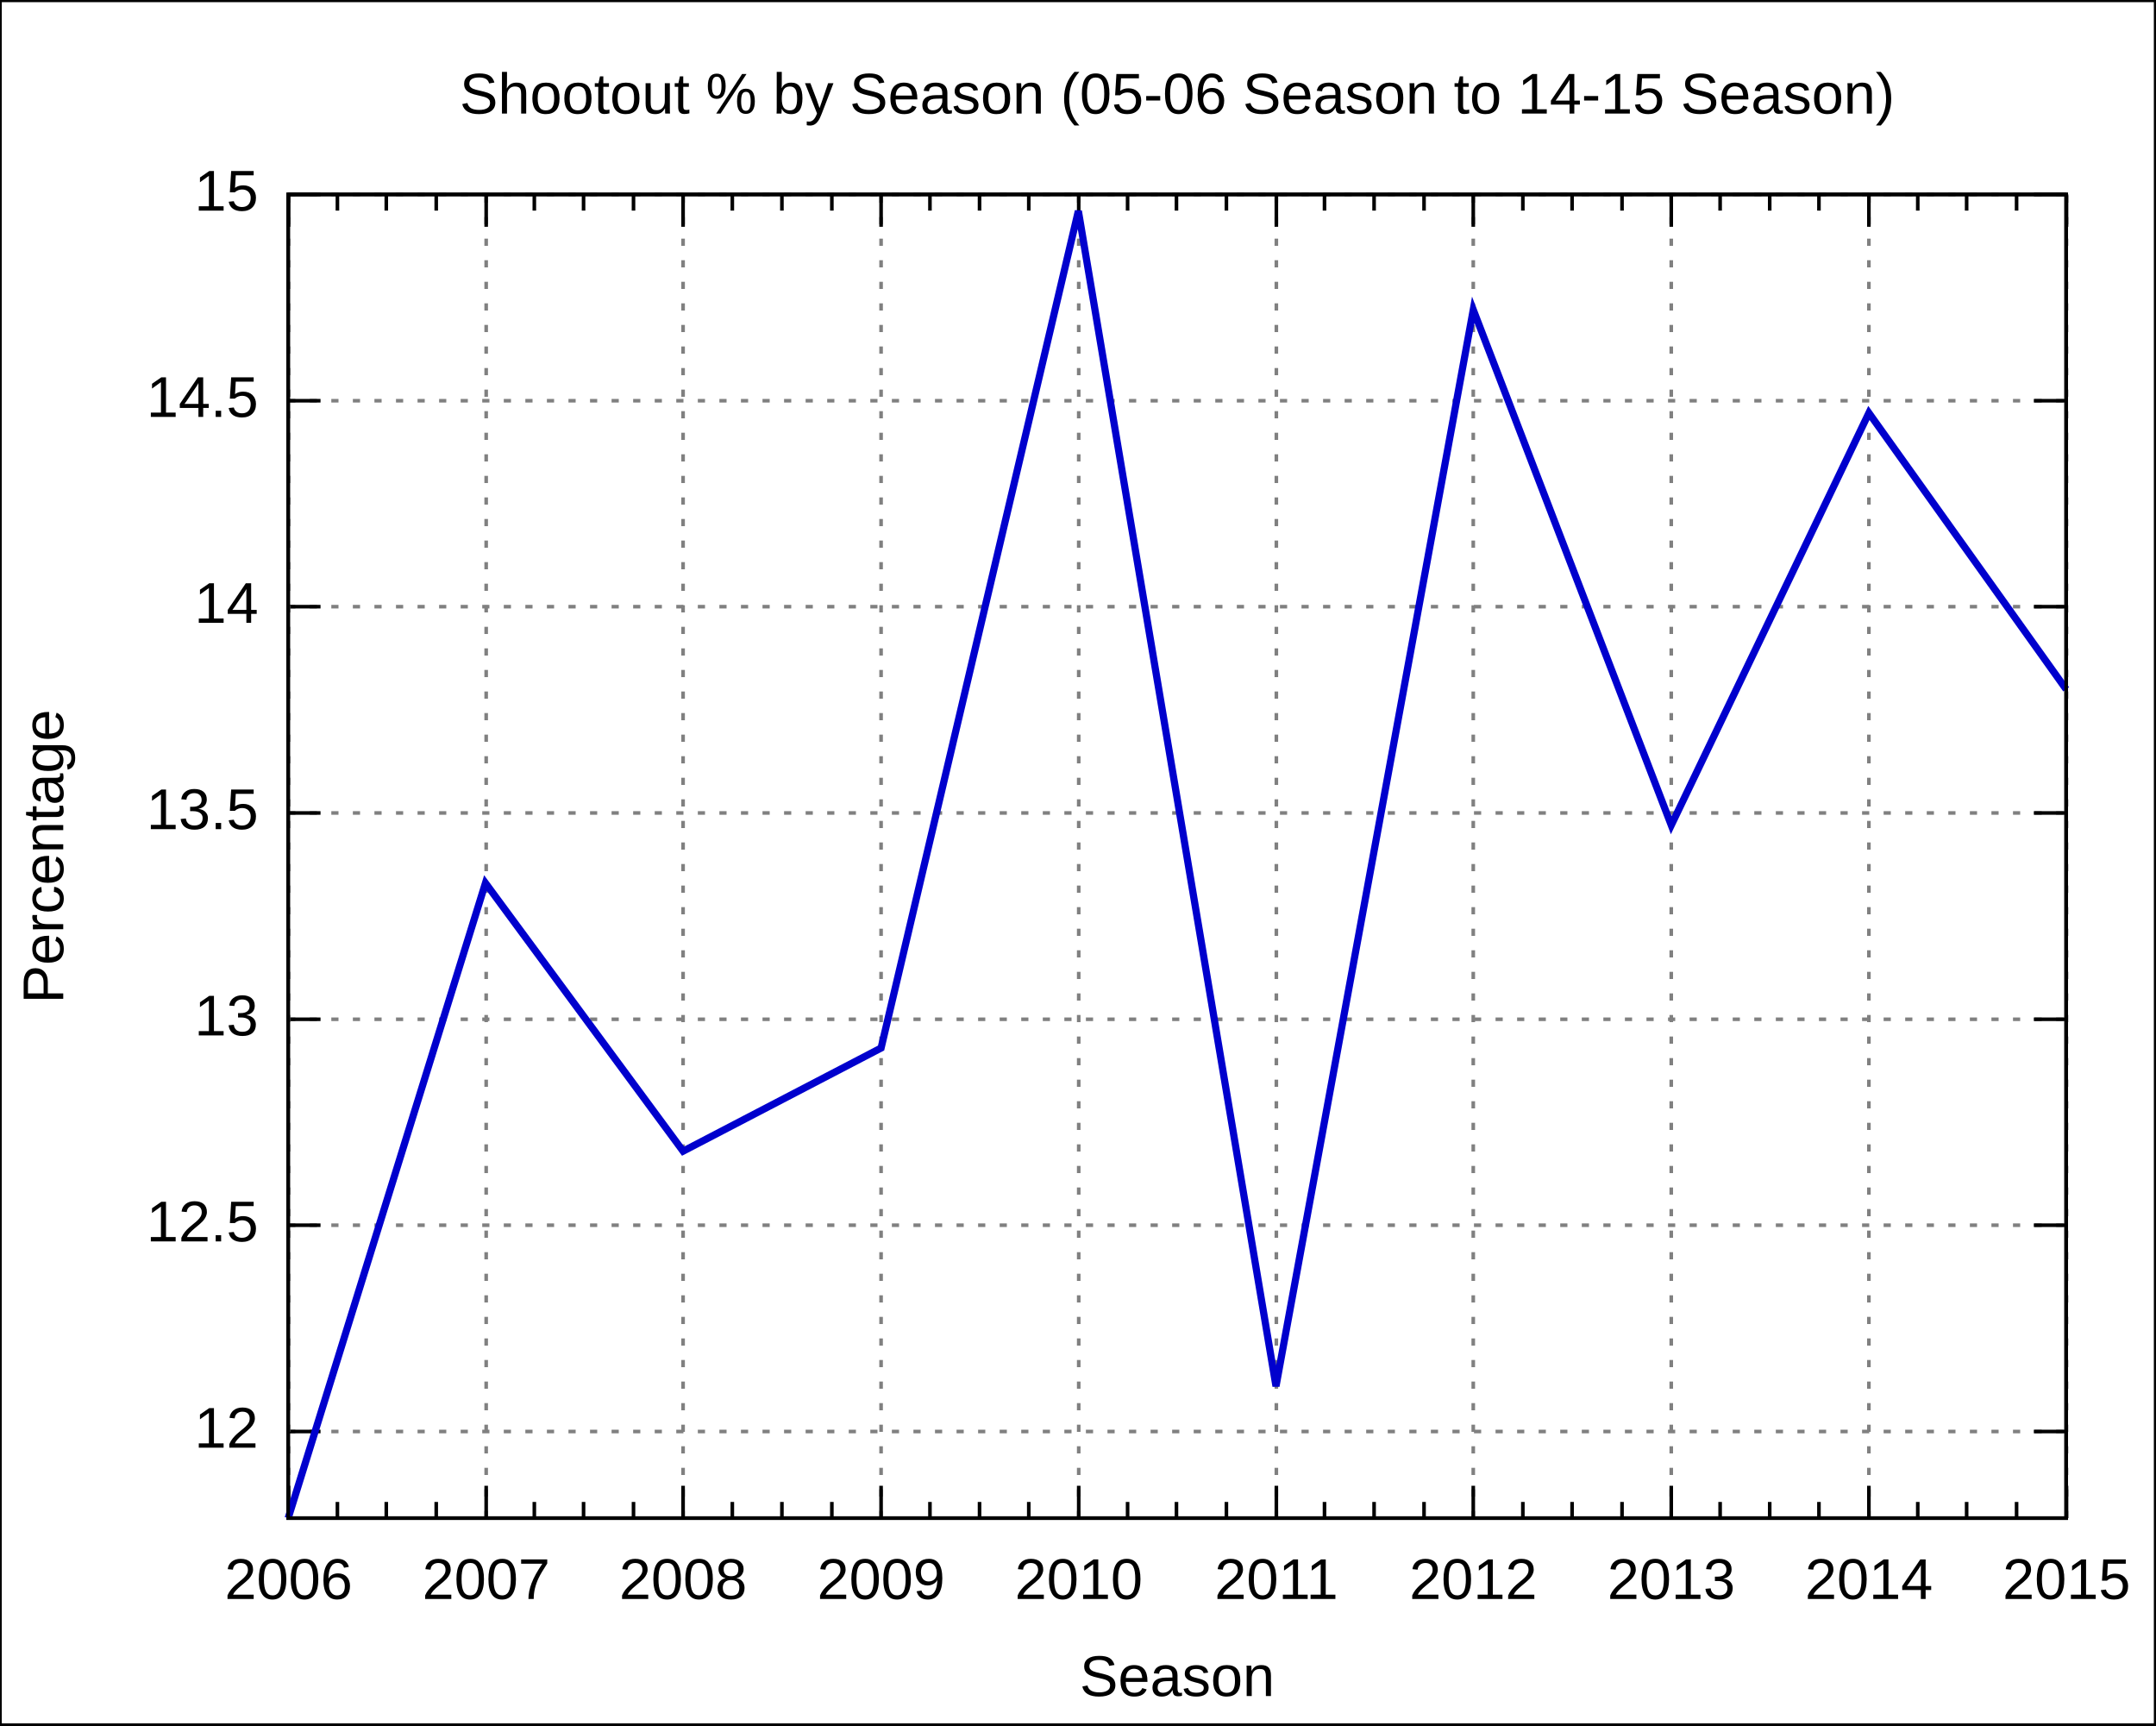
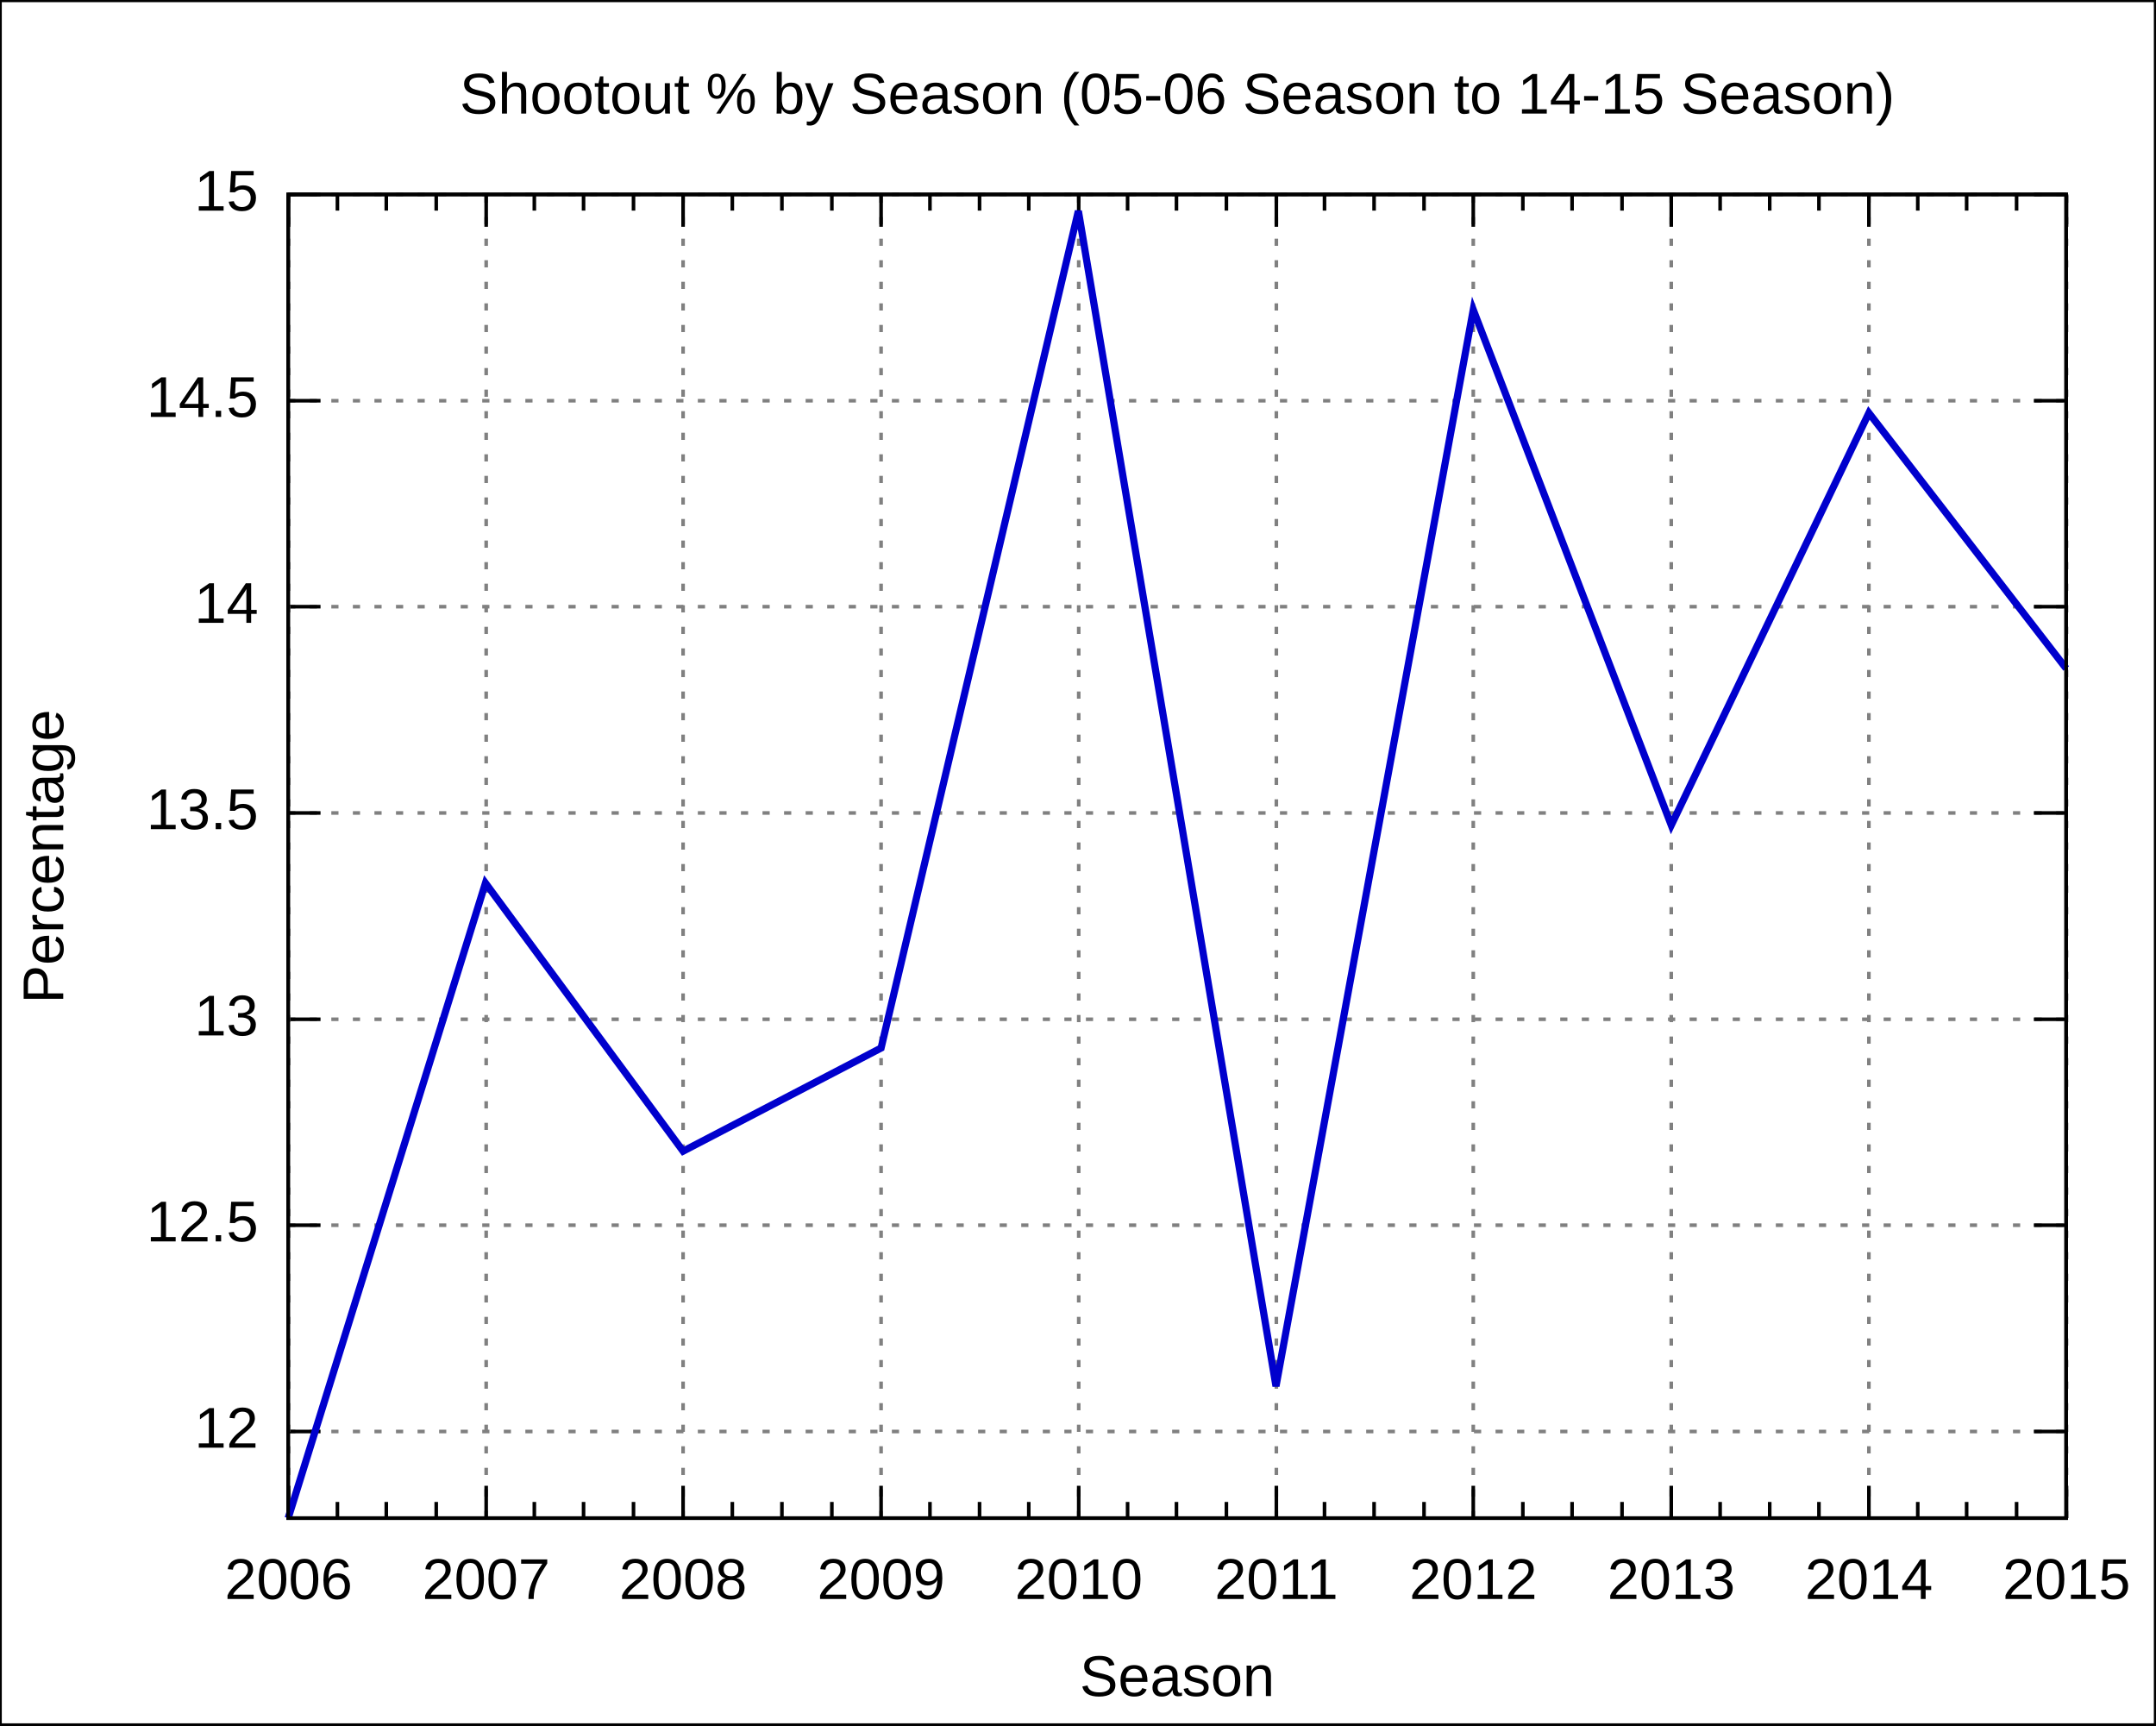
<svg xmlns="http://www.w3.org/2000/svg" xmlns:xlink="http://www.w3.org/1999/xlink" width="600" height="480" viewBox="0 0 600 480">
  <g id="gnuplot_canvas">
    <rect x="0" y="0" width="600" height="480" fill="none" />
    <defs>
      <circle id="gpDot" r="0.5" stroke-width="0.5" />
      <path id="gpPt0" stroke-width="0.222" stroke="currentColor" d="M-1,0 h2 M0,-1 v2" />
      <path id="gpPt1" stroke-width="0.222" stroke="currentColor" d="M-1,-1 L1,1 M1,-1 L-1,1" />
      <path id="gpPt2" stroke-width="0.222" stroke="currentColor" d="M-1,0 L1,0 M0,-1 L0,1 M-1,-1 L1,1 M-1,1 L1,-1" />
      <rect id="gpPt3" stroke-width="0.222" stroke="currentColor" x="-1" y="-1" width="2" height="2" />
      <rect id="gpPt4" stroke-width="0.222" stroke="currentColor" fill="currentColor" x="-1" y="-1" width="2" height="2" />
      <circle id="gpPt5" stroke-width="0.222" stroke="currentColor" cx="0" cy="0" r="1" />
      <use xlink:href="#gpPt5" id="gpPt6" fill="currentColor" stroke="none" />
      <path id="gpPt7" stroke-width="0.222" stroke="currentColor" d="M0,-1.33 L-1.33,0.67 L1.33,0.67 z" />
      <use xlink:href="#gpPt7" id="gpPt8" fill="currentColor" stroke="none" />
      <use xlink:href="#gpPt7" id="gpPt9" stroke="currentColor" transform="rotate(180)" />
      <use xlink:href="#gpPt9" id="gpPt10" fill="currentColor" stroke="none" />
      <use xlink:href="#gpPt3" id="gpPt11" stroke="currentColor" transform="rotate(45)" />
      <use xlink:href="#gpPt11" id="gpPt12" fill="currentColor" stroke="none" />
    </defs>
    <g style="fill:none; color:white; stroke:currentColor; stroke-width:1.00; stroke-linecap:butt; stroke-linejoin:miter">
</g>
    <g style="fill:none; color:black; stroke:currentColor; stroke-width:1.00; stroke-linecap:butt; stroke-linejoin:miter">
      <g style="stroke:none; shape-rendering:crispEdges">
        <polygon fill="rgb(255, 255, 255)" points="0.0,480.0 599.9,480.0 599.9,0.1 0.0,0.1 " />
      </g>
      <path stroke="black" d="M0.0,480.0 L0.0,0.1 L599.9,0.1 L599.9,480.0 L0.0,480.0  " />
    </g>
    <g style="fill:none; color:gray; stroke:currentColor; stroke-width:1.00; stroke-linecap:butt; stroke-linejoin:miter">
      <path stroke="gray" stroke-dasharray=" 2,4" class="gridline" d="M80.2,398.3 L575.0,398.3  " />
    </g>
    <g style="fill:none; color:black; stroke:currentColor; stroke-width:1.00; stroke-linecap:butt; stroke-linejoin:miter">
      <path stroke="black" d="M80.2,398.3 L89.2,398.3 M575.0,398.3 L566.0,398.3  " />
      <g transform="translate(71.9,402.8)" style="stroke:none; fill:black; font-family:Arial; font-size:12.00pt; text-anchor:end">
        <text> 12</text>
      </g>
    </g>
    <g style="fill:none; color:gray; stroke:currentColor; stroke-width:1.00; stroke-linecap:butt; stroke-linejoin:miter">
      <path stroke="gray" stroke-dasharray=" 2,4" class="gridline" d="M80.2,340.9 L575.0,340.9  " />
    </g>
    <g style="fill:none; color:black; stroke:currentColor; stroke-width:1.00; stroke-linecap:butt; stroke-linejoin:miter">
      <path stroke="black" d="M80.2,340.9 L89.2,340.9 M575.0,340.9 L566.0,340.9  " />
      <g transform="translate(71.9,345.4)" style="stroke:none; fill:black; font-family:Arial; font-size:12.00pt; text-anchor:end">
        <text> 12.5</text>
      </g>
    </g>
    <g style="fill:none; color:gray; stroke:currentColor; stroke-width:1.00; stroke-linecap:butt; stroke-linejoin:miter">
      <path stroke="gray" stroke-dasharray=" 2,4" class="gridline" d="M80.2,283.6 L575.0,283.6  " />
    </g>
    <g style="fill:none; color:black; stroke:currentColor; stroke-width:1.00; stroke-linecap:butt; stroke-linejoin:miter">
      <path stroke="black" d="M80.2,283.6 L89.2,283.6 M575.0,283.6 L566.0,283.6  " />
      <g transform="translate(71.9,288.1)" style="stroke:none; fill:black; font-family:Arial; font-size:12.00pt; text-anchor:end">
        <text> 13</text>
      </g>
    </g>
    <g style="fill:none; color:gray; stroke:currentColor; stroke-width:1.00; stroke-linecap:butt; stroke-linejoin:miter">
      <path stroke="gray" stroke-dasharray=" 2,4" class="gridline" d="M80.2,226.2 L575.0,226.2  " />
    </g>
    <g style="fill:none; color:black; stroke:currentColor; stroke-width:1.00; stroke-linecap:butt; stroke-linejoin:miter">
      <path stroke="black" d="M80.2,226.2 L89.2,226.2 M575.0,226.2 L566.0,226.2  " />
      <g transform="translate(71.9,230.7)" style="stroke:none; fill:black; font-family:Arial; font-size:12.00pt; text-anchor:end">
        <text> 13.5</text>
      </g>
    </g>
    <g style="fill:none; color:gray; stroke:currentColor; stroke-width:1.00; stroke-linecap:butt; stroke-linejoin:miter">
      <path stroke="gray" stroke-dasharray=" 2,4" class="gridline" d="M80.2,168.8 L575.0,168.8  " />
    </g>
    <g style="fill:none; color:black; stroke:currentColor; stroke-width:1.00; stroke-linecap:butt; stroke-linejoin:miter">
      <path stroke="black" d="M80.2,168.8 L89.2,168.8 M575.0,168.8 L566.0,168.8  " />
      <g transform="translate(71.9,173.3)" style="stroke:none; fill:black; font-family:Arial; font-size:12.00pt; text-anchor:end">
        <text> 14</text>
      </g>
    </g>
    <g style="fill:none; color:gray; stroke:currentColor; stroke-width:1.00; stroke-linecap:butt; stroke-linejoin:miter">
      <path stroke="gray" stroke-dasharray=" 2,4" class="gridline" d="M80.2,111.5 L575.0,111.5  " />
    </g>
    <g style="fill:none; color:black; stroke:currentColor; stroke-width:1.00; stroke-linecap:butt; stroke-linejoin:miter">
      <path stroke="black" d="M80.2,111.5 L89.2,111.5 M575.0,111.5 L566.0,111.5  " />
      <g transform="translate(71.9,116.0)" style="stroke:none; fill:black; font-family:Arial; font-size:12.00pt; text-anchor:end">
        <text> 14.5</text>
      </g>
    </g>
    <g style="fill:none; color:gray; stroke:currentColor; stroke-width:1.00; stroke-linecap:butt; stroke-linejoin:miter">
      <path stroke="gray" stroke-dasharray=" 2,4" class="gridline" d="M80.2,54.1 L575.0,54.1  " />
    </g>
    <g style="fill:none; color:black; stroke:currentColor; stroke-width:1.00; stroke-linecap:butt; stroke-linejoin:miter">
      <path stroke="black" d="M80.2,54.1 L89.2,54.1 M575.0,54.1 L566.0,54.1  " />
      <g transform="translate(71.9,58.6)" style="stroke:none; fill:black; font-family:Arial; font-size:12.00pt; text-anchor:end">
        <text> 15</text>
      </g>
    </g>
    <g style="fill:none; color:gray; stroke:currentColor; stroke-width:1.00; stroke-linecap:butt; stroke-linejoin:miter">
      <path stroke="gray" stroke-dasharray=" 2,4" class="gridline" d="M80.3,422.4 L80.3,54.1  " />
    </g>
    <g style="fill:none; color:black; stroke:currentColor; stroke-width:1.00; stroke-linecap:butt; stroke-linejoin:miter">
      <path stroke="black" d="M80.3,422.4 L80.3,413.4 M80.3,54.1 L80.3,63.1  " />
      <g transform="translate(80.3,444.9)" style="stroke:none; fill:black; font-family:Arial; font-size:12.00pt; text-anchor:middle">
        <text>2006</text>
      </g>
      <path stroke="black" d="M93.9,422.4 L93.9,417.9 M93.9,54.1 L93.9,58.6 M107.5,422.4 L107.5,417.9 M107.5,54.1 L107.5,58.6    M121.4,422.4 L121.4,417.9 M121.4,54.1 L121.4,58.6  " />
    </g>
    <g style="fill:none; color:gray; stroke:currentColor; stroke-width:1.00; stroke-linecap:butt; stroke-linejoin:miter">
      <path stroke="gray" stroke-dasharray=" 2,4" class="gridline" d="M135.3,422.4 L135.3,54.1  " />
    </g>
    <g style="fill:none; color:black; stroke:currentColor; stroke-width:1.00; stroke-linecap:butt; stroke-linejoin:miter">
      <path stroke="black" d="M135.3,422.4 L135.3,413.4 M135.3,54.1 L135.3,63.1  " />
      <g transform="translate(135.3,444.9)" style="stroke:none; fill:black; font-family:Arial; font-size:12.00pt; text-anchor:middle">
        <text>2007</text>
      </g>
      <path stroke="black" d="M148.7,422.4 L148.7,417.9 M148.7,54.1 L148.7,58.6 M162.4,422.4 L162.4,417.9 M162.4,54.1 L162.4,58.6    M176.3,422.4 L176.3,417.9 M176.3,54.1 L176.3,58.6  " />
    </g>
    <g style="fill:none; color:gray; stroke:currentColor; stroke-width:1.00; stroke-linecap:butt; stroke-linejoin:miter">
      <path stroke="gray" stroke-dasharray=" 2,4" class="gridline" d="M190.1,422.4 L190.1,54.1  " />
    </g>
    <g style="fill:none; color:black; stroke:currentColor; stroke-width:1.00; stroke-linecap:butt; stroke-linejoin:miter">
      <path stroke="black" d="M190.1,422.4 L190.1,413.4 M190.1,54.1 L190.1,63.1  " />
      <g transform="translate(190.1,444.9)" style="stroke:none; fill:black; font-family:Arial; font-size:12.00pt; text-anchor:middle">
        <text>2008</text>
      </g>
      <path stroke="black" d="M203.8,422.4 L203.8,417.9 M203.8,54.1 L203.8,58.6 M217.6,422.4 L217.6,417.9 M217.6,54.1 L217.6,58.6    M231.5,422.4 L231.5,417.9 M231.5,54.1 L231.5,58.6  " />
    </g>
    <g style="fill:none; color:gray; stroke:currentColor; stroke-width:1.00; stroke-linecap:butt; stroke-linejoin:miter">
      <path stroke="gray" stroke-dasharray=" 2,4" class="gridline" d="M245.2,422.4 L245.2,54.1  " />
    </g>
    <g style="fill:none; color:black; stroke:currentColor; stroke-width:1.00; stroke-linecap:butt; stroke-linejoin:miter">
      <path stroke="black" d="M245.2,422.4 L245.2,413.4 M245.2,54.1 L245.2,63.1  " />
      <g transform="translate(245.2,444.9)" style="stroke:none; fill:black; font-family:Arial; font-size:12.00pt; text-anchor:middle">
        <text>2009</text>
      </g>
      <path stroke="black" d="M258.8,422.4 L258.8,417.9 M258.8,54.1 L258.8,58.6 M272.6,422.4 L272.6,417.9 M272.6,54.1 L272.6,58.6    M286.3,422.4 L286.3,417.9 M286.3,54.1 L286.3,58.6  " />
    </g>
    <g style="fill:none; color:gray; stroke:currentColor; stroke-width:1.00; stroke-linecap:butt; stroke-linejoin:miter">
      <path stroke="gray" stroke-dasharray=" 2,4" class="gridline" d="M300.2,422.4 L300.2,54.1  " />
    </g>
    <g style="fill:none; color:black; stroke:currentColor; stroke-width:1.00; stroke-linecap:butt; stroke-linejoin:miter">
      <path stroke="black" d="M300.2,422.4 L300.2,413.4 M300.2,54.1 L300.2,63.1  " />
      <g transform="translate(300.2,444.9)" style="stroke:none; fill:black; font-family:Arial; font-size:12.00pt; text-anchor:middle">
        <text>2010</text>
      </g>
      <path stroke="black" d="M313.8,422.4 L313.8,417.9 M313.8,54.1 L313.8,58.6 M327.4,422.4 L327.4,417.9 M327.4,54.1 L327.4,58.6    M341.3,422.4 L341.3,417.9 M341.3,54.1 L341.3,58.6  " />
    </g>
    <g style="fill:none; color:gray; stroke:currentColor; stroke-width:1.00; stroke-linecap:butt; stroke-linejoin:miter">
      <path stroke="gray" stroke-dasharray=" 2,4" class="gridline" d="M355.2,422.4 L355.2,54.1  " />
    </g>
    <g style="fill:none; color:black; stroke:currentColor; stroke-width:1.00; stroke-linecap:butt; stroke-linejoin:miter">
      <path stroke="black" d="M355.2,422.4 L355.2,413.4 M355.2,54.1 L355.2,63.1  " />
      <g transform="translate(355.2,444.9)" style="stroke:none; fill:black; font-family:Arial; font-size:12.00pt; text-anchor:middle">
        <text>2011</text>
      </g>
      <path stroke="black" d="M368.6,422.4 L368.6,417.9 M368.6,54.1 L368.6,58.6 M382.4,422.4 L382.4,417.9 M382.4,54.1 L382.4,58.6    M396.3,422.4 L396.3,417.9 M396.3,54.1 L396.3,58.6  " />
    </g>
    <g style="fill:none; color:gray; stroke:currentColor; stroke-width:1.00; stroke-linecap:butt; stroke-linejoin:miter">
      <path stroke="gray" stroke-dasharray=" 2,4" class="gridline" d="M410.0,422.4 L410.0,54.1  " />
    </g>
    <g style="fill:none; color:black; stroke:currentColor; stroke-width:1.00; stroke-linecap:butt; stroke-linejoin:miter">
      <path stroke="black" d="M410.0,422.4 L410.0,413.4 M410.0,54.1 L410.0,63.1  " />
      <g transform="translate(410.0,444.9)" style="stroke:none; fill:black; font-family:Arial; font-size:12.00pt; text-anchor:middle">
        <text>2012</text>
      </g>
      <path stroke="black" d="M423.8,422.4 L423.8,417.9 M423.8,54.1 L423.8,58.6 M437.5,422.4 L437.5,417.9 M437.5,54.1 L437.5,58.6    M451.4,422.4 L451.4,417.9 M451.4,54.1 L451.4,58.6  " />
    </g>
    <g style="fill:none; color:gray; stroke:currentColor; stroke-width:1.00; stroke-linecap:butt; stroke-linejoin:miter">
      <path stroke="gray" stroke-dasharray=" 2,4" class="gridline" d="M465.1,422.4 L465.1,54.1  " />
    </g>
    <g style="fill:none; color:black; stroke:currentColor; stroke-width:1.00; stroke-linecap:butt; stroke-linejoin:miter">
      <path stroke="black" d="M465.1,422.4 L465.1,413.4 M465.1,54.1 L465.1,63.1  " />
      <g transform="translate(465.1,444.9)" style="stroke:none; fill:black; font-family:Arial; font-size:12.00pt; text-anchor:middle">
        <text>2013</text>
      </g>
      <path stroke="black" d="M478.7,422.4 L478.7,417.9 M478.7,54.1 L478.7,58.6 M492.5,422.4 L492.5,417.9 M492.5,54.1 L492.5,58.6    M506.2,422.4 L506.2,417.9 M506.2,54.1 L506.2,58.6  " />
    </g>
    <g style="fill:none; color:gray; stroke:currentColor; stroke-width:1.00; stroke-linecap:butt; stroke-linejoin:miter">
      <path stroke="gray" stroke-dasharray=" 2,4" class="gridline" d="M520.1,422.4 L520.1,63.1 L520.1,54.1  " />
    </g>
    <g style="fill:none; color:black; stroke:currentColor; stroke-width:1.00; stroke-linecap:butt; stroke-linejoin:miter">
      <path stroke="black" d="M520.1,422.4 L520.1,413.4 M520.1,54.1 L520.1,63.1  " />
      <g transform="translate(520.1,444.9)" style="stroke:none; fill:black; font-family:Arial; font-size:12.00pt; text-anchor:middle">
        <text>2014</text>
      </g>
      <path stroke="black" d="M533.7,422.4 L533.7,417.9 M533.7,54.1 L533.7,58.6 M547.3,422.4 L547.3,417.9 M547.3,54.1 L547.3,58.6    M561.2,422.4 L561.2,417.9 M561.2,54.1 L561.2,58.6  " />
    </g>
    <g style="fill:none; color:gray; stroke:currentColor; stroke-width:1.00; stroke-linecap:butt; stroke-linejoin:miter">
      <path stroke="gray" stroke-dasharray=" 2,4" class="gridline" d="M575.1,422.4 L575.1,54.1  " />
    </g>
    <g style="fill:none; color:black; stroke:currentColor; stroke-width:1.00; stroke-linecap:butt; stroke-linejoin:miter">
      <path stroke="black" d="M575.1,422.4 L575.1,413.4 M575.1,54.1 L575.1,63.1  " />
      <g transform="translate(575.1,444.9)" style="stroke:none; fill:black; font-family:Arial; font-size:12.00pt; text-anchor:middle">
        <text>2015</text>
      </g>
      <path stroke="black" d="M80.2,54.1 L80.2,422.4 L575.0,422.4 L575.0,54.1 L80.2,54.1 Z  " />
      <g transform="translate(17.6,238.3) rotate(270)" style="stroke:none; fill:black; font-family:Arial; font-size:12.00pt; text-anchor:middle">
        <text>Percentage</text>
      </g>
      <g transform="translate(327.6,471.9)" style="stroke:none; fill:black; font-family:Arial; font-size:12.00pt; text-anchor:middle">
        <text>Season</text>
      </g>
      <g transform="translate(327.6,31.6)" style="stroke:none; fill:black; font-family:Arial; font-size:12.00pt; text-anchor:middle">
        <text>Shootout % by Season (05-06 Season to 14-15 Season)</text>
      </g>
    </g>
    <g id="gnuplot_plot_1">
      <g style="fill:none; color:white; stroke:black; stroke-width:2.00; stroke-linecap:butt; stroke-linejoin:miter">
</g>
      <g style="fill:none; color:red; stroke:currentColor; stroke-width:2.00; stroke-linecap:butt; stroke-linejoin:miter">
-         <path stroke="rgb(  0,   0, 205)" d="M575.0,191.8 L520.1,114.9 L465.1,229.6 L410.0,86.2 L355.1,385.7 L300.1,58.7 L245.2,291.6 L190.1,320.3    L135.1,245.7 L80.2,422.4  " />
+         <path stroke="rgb(  0,   0, 205)" d="M575.0,186.0 L520.1,114.9 L465.1,229.6 L410.0,86.2 L355.1,385.7 L300.1,58.7 L245.2,291.6 L190.1,320.3    L135.1,245.7 L80.2,422.4  " />
      </g>
    </g>
    <g style="fill:none; color:white; stroke:rgb(  0,   0, 205); stroke-width:1.00; stroke-linecap:butt; stroke-linejoin:miter">
</g>
    <g style="fill:none; color:black; stroke:currentColor; stroke-width:1.00; stroke-linecap:butt; stroke-linejoin:miter">
      <path stroke="black" d="M80.2,54.1 L80.2,422.4 L575.0,422.4 L575.0,54.1 L80.2,54.1 Z  " />
    </g>
  </g>
</svg>
